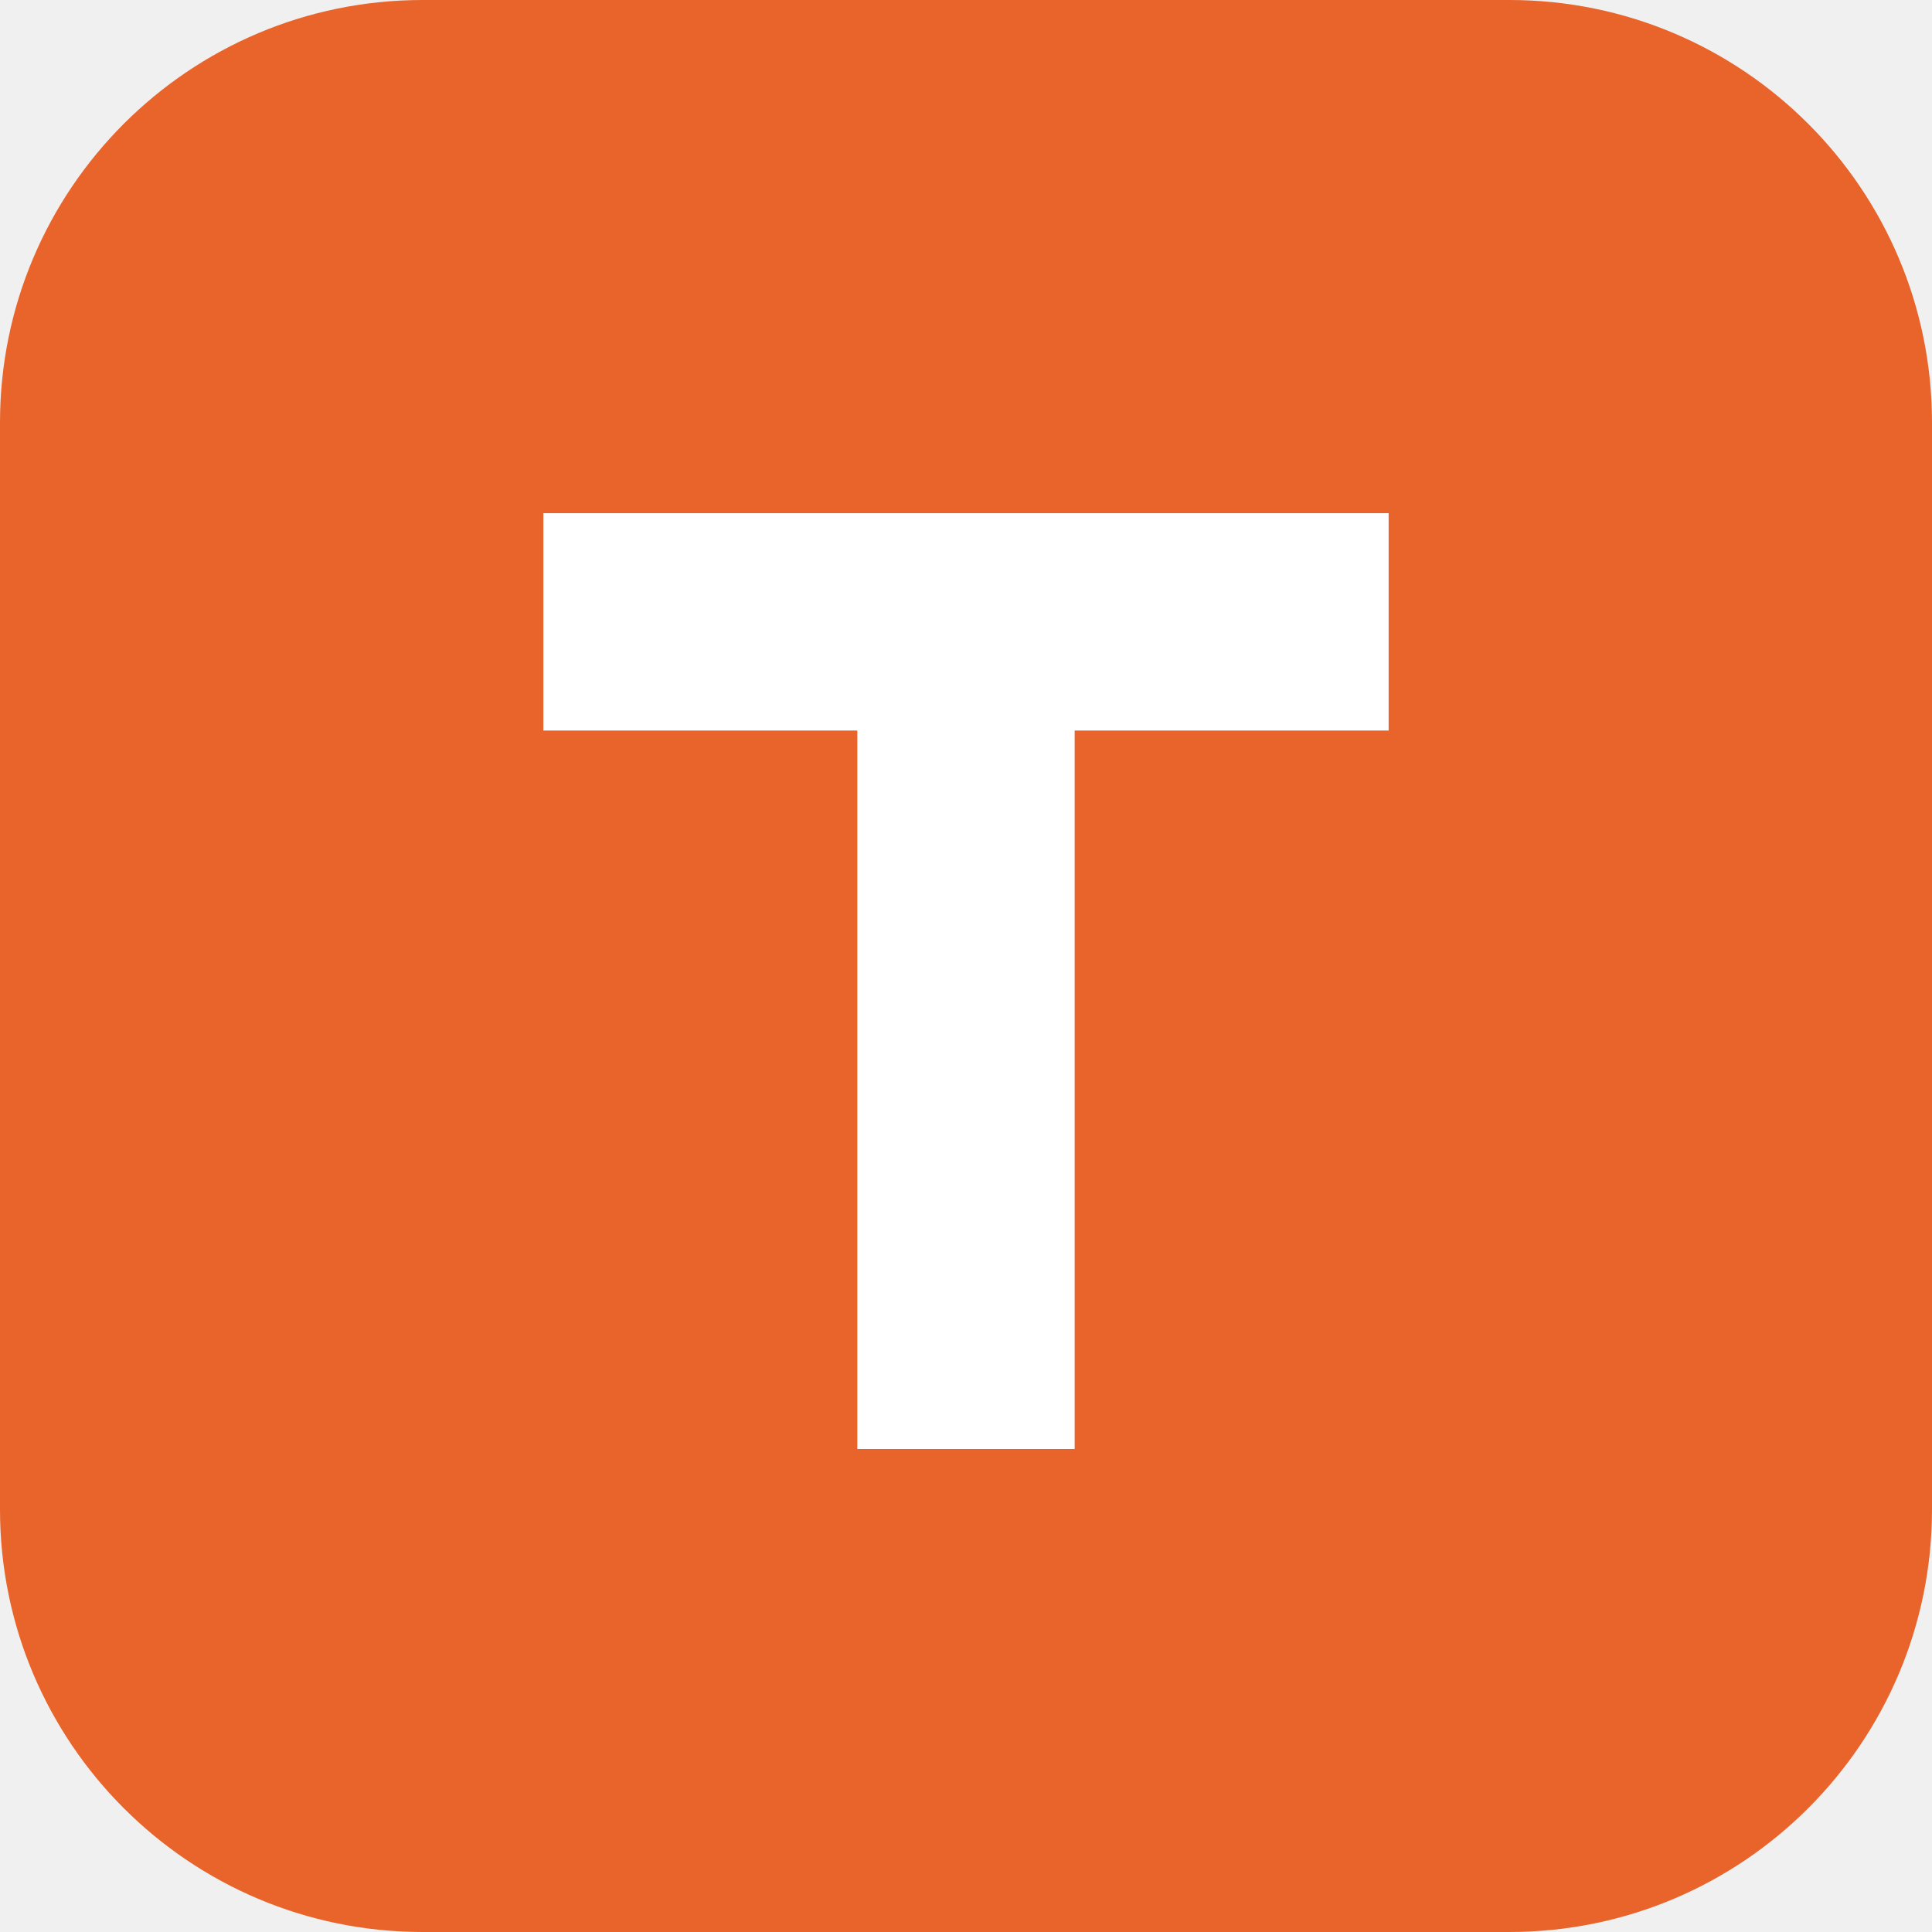
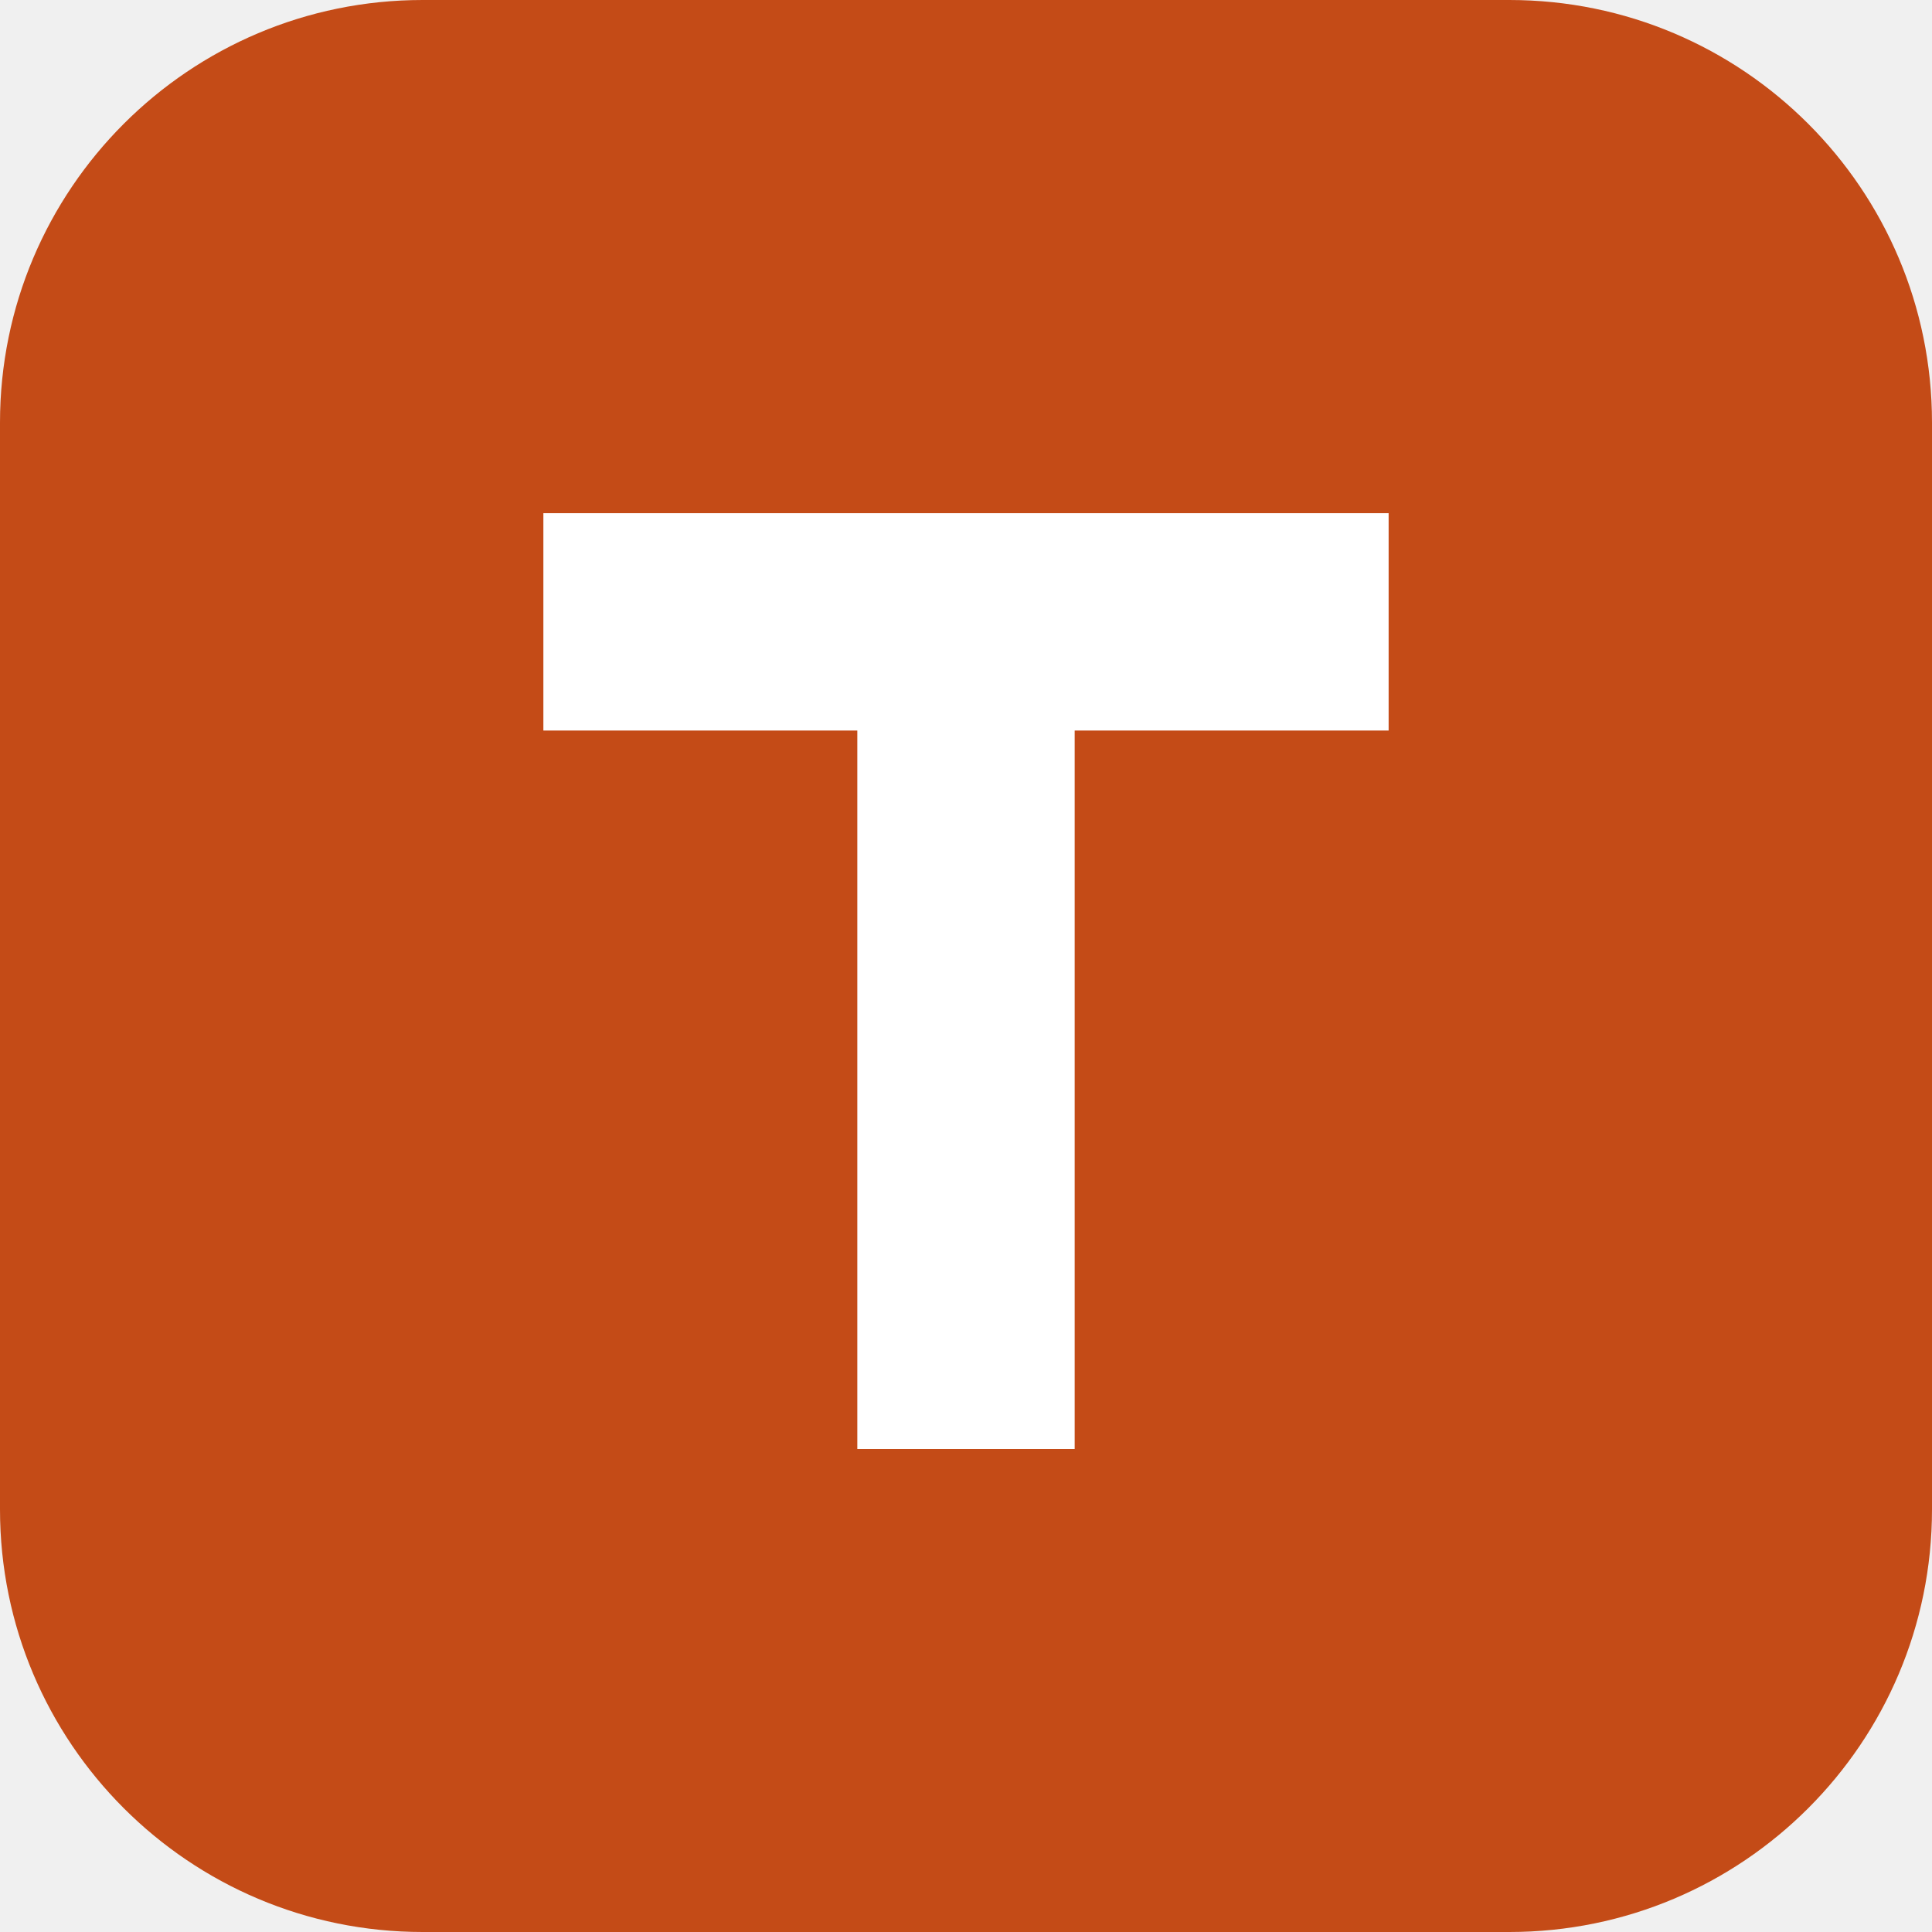
<svg xmlns="http://www.w3.org/2000/svg" viewBox="0 0 32 32">
-   <rect width="32" height="32" rx="7" fill="#e8642a" />
+   <rect width="32" height="32" rx="7" fill="#C44B17" />
  <path d="M9 8.5h14v3.6h-5.2V24h-3.6V12.1H9z" fill="#fff" />
</svg>
